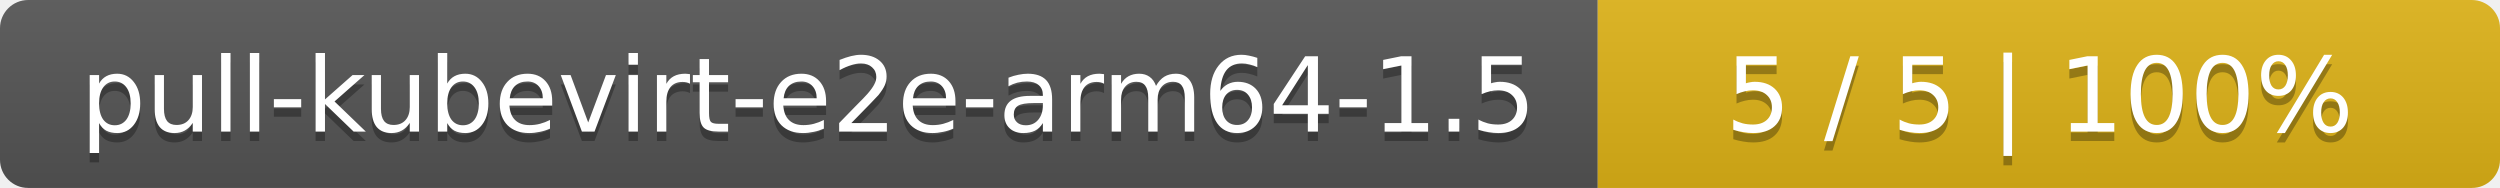
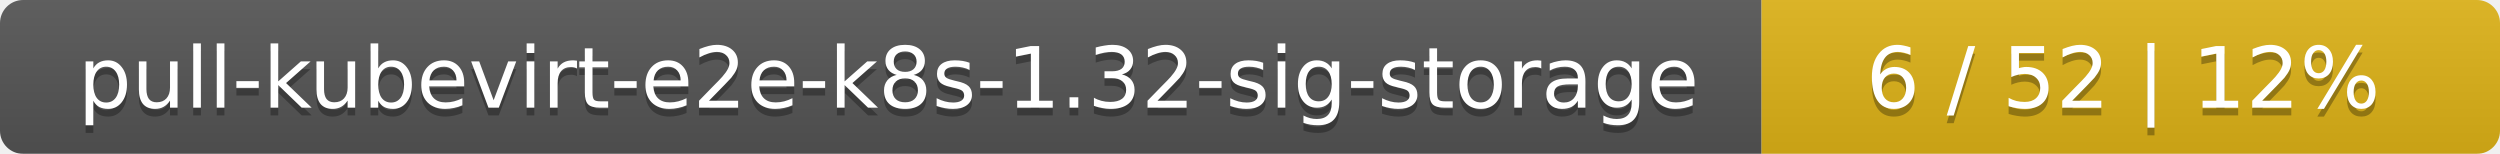
- <svg xmlns="http://www.w3.org/2000/svg" width="266" height="20">
+ <svg xmlns="http://www.w3.org/2000/svg" width="325" height="20">
  <linearGradient id="smooth" x2="0" y2="100%">
    <stop offset="0" stop-color="#bbb" stop-opacity=".1" />
    <stop offset="1" stop-opacity=".1" />
  </linearGradient>
  <mask id="round">
-     <rect width="266" height="20" rx="3" fill="#fff" />
+     <rect width="325" height="20" rx="3" fill="#fff" />
  </mask>
  <g mask="url(#round)">
-     <rect width="170" height="20" fill="#555" />
-     <rect x="170" width="96" height="20" fill="#dfb317" />
-     <rect width="266" height="20" fill="url(#smooth)" />
+     <rect width="229" height="20" fill="#555" />
+     <rect x="229" width="96" height="20" fill="#dfb317" />
+     <rect width="325" height="20" fill="url(#smooth)" />
  </g>
  <g fill="#fff" text-anchor="middle" font-family="DejaVu Sans,Verdana,Geneva,sans-serif" font-size="11">
-     <text x="86" y="15" fill="#010101" fill-opacity=".3">pull-kubevirt-e2e-arm64-1.5</text>
-     <text x="86" y="14">pull-kubevirt-e2e-arm64-1.5</text>
-     <text x="217" y="15" fill="#010101" fill-opacity=".3">5 / 5    |    100%</text>
-     <text x="217" y="14">5 / 5    |    100%</text>
+     <text x="115.5" y="15" fill="#010101" fill-opacity=".3">pull-kubevirt-e2e-k8s-1.32-sig-storage</text>
+     <text x="115.5" y="14">pull-kubevirt-e2e-k8s-1.32-sig-storage</text>
+     <text x="276" y="15" fill="#010101" fill-opacity=".3">6 / 52    |    12%</text>
+     <text x="276" y="14">6 / 52    |    12%</text>
  </g>
</svg>
